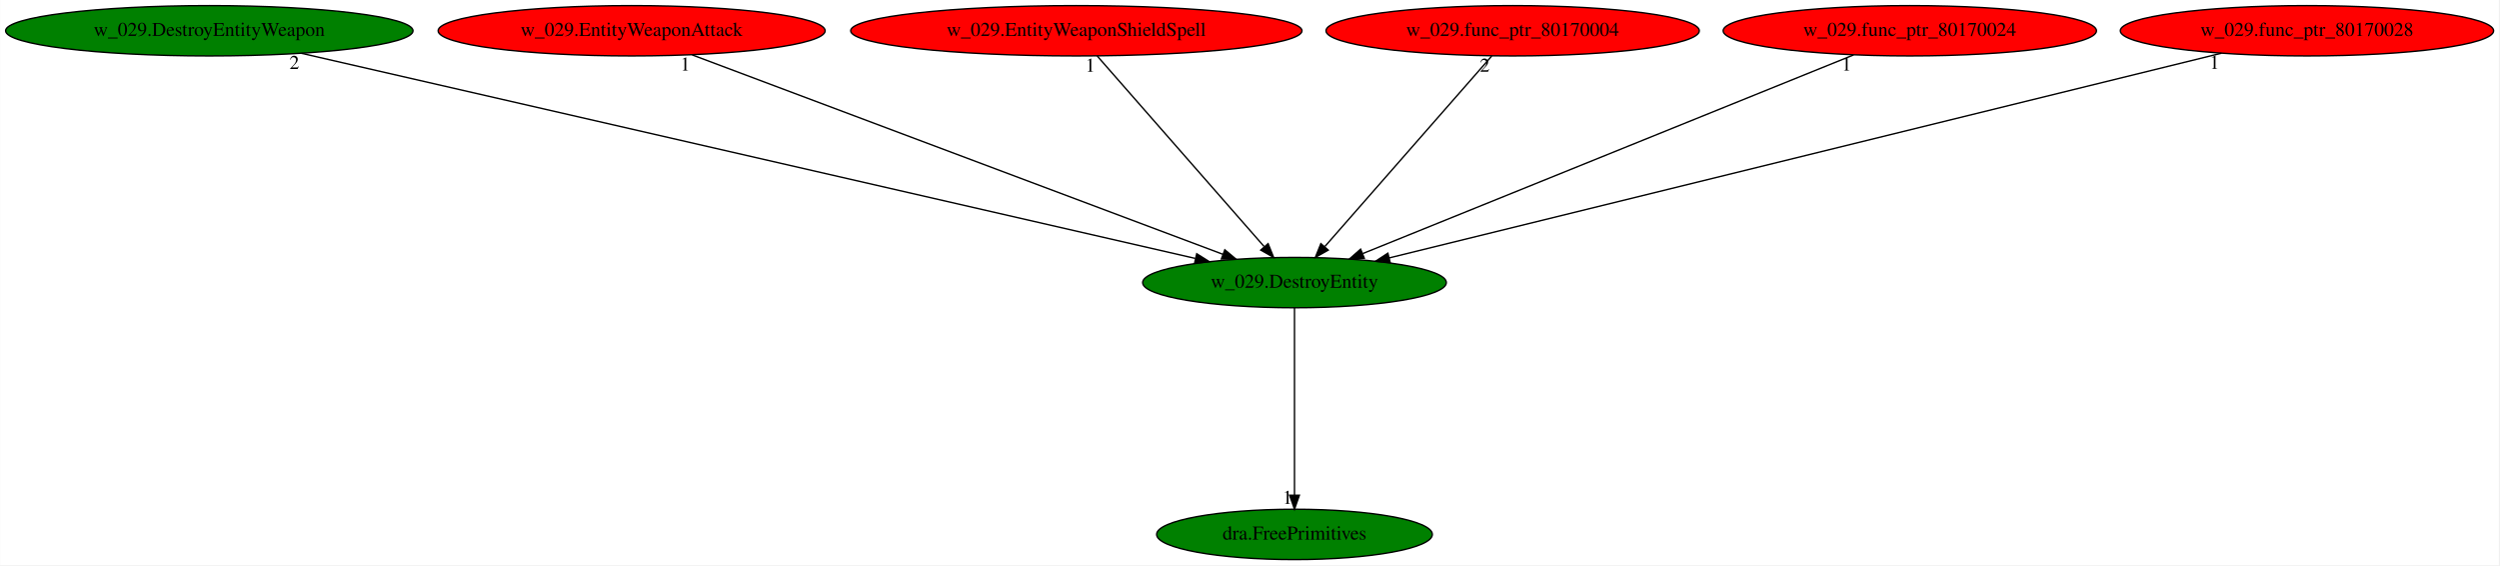
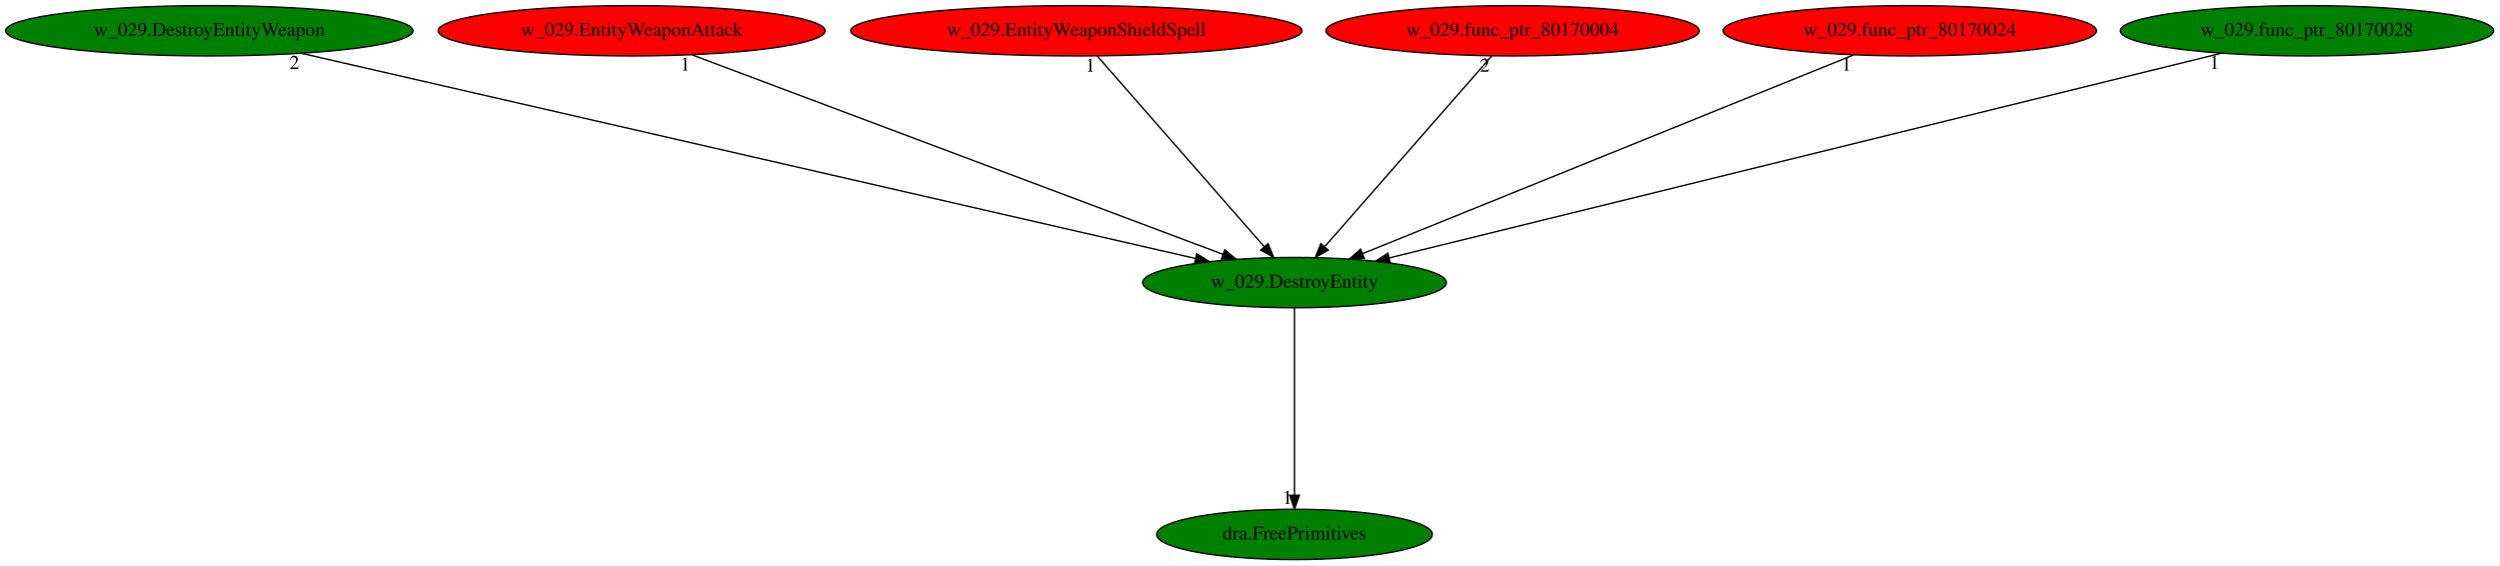
<svg xmlns="http://www.w3.org/2000/svg" xmlns:xlink="http://www.w3.org/1999/xlink" width="1787pt" height="404pt" viewBox="0.00 0.00 1786.83 404.00">
  <g id="graph0" class="graph" transform="scale(1 1) rotate(0) translate(4 400)">
    <polygon fill="white" stroke="transparent" points="-4,4 -4,-400 1782.83,-400 1782.83,4 -4,4" />
    <g id="node1" class="node">
      <ellipse fill="green" stroke="black" cx="921.59" cy="-198" rx="108.58" ry="18" />
      <text text-anchor="middle" x="921.59" y="-194.3" font-family="Times,serif" font-size="14.00">w_029.DestroyEntity</text>
    </g>
    <g id="node2" class="node">
      <g id="a_node2">
        <a xlink:href="dra.FreePrimitives.svg" xlink:title="dra.FreePrimitives">
          <ellipse fill="green" stroke="black" cx="921.59" cy="-18" rx="98.58" ry="18" />
          <text text-anchor="middle" x="921.59" y="-14.3" font-family="Times,serif" font-size="14.00">dra.FreePrimitives</text>
        </a>
      </g>
    </g>
    <g id="edge1" class="edge">
      <path fill="none" stroke="black" d="M921.59,-179.93C921.59,-148.97 921.59,-83.3 921.59,-46.13" />
      <polygon fill="black" stroke="black" points="925.09,-46.02 921.59,-36.02 918.09,-46.02 925.09,-46.02" />
      <text text-anchor="middle" x="916.59" y="-39.82" font-family="Times,serif" font-size="14.00">1</text>
    </g>
    <g id="node3" class="node">
      <g id="a_node3">
        <a xlink:href="w_029.DestroyEntityWeapon.svg" xlink:title="w_029.DestroyEntityWeapon">
          <ellipse fill="green" stroke="black" cx="145.59" cy="-378" rx="145.67" ry="18" />
          <text text-anchor="middle" x="145.59" y="-374.3" font-family="Times,serif" font-size="14.00">w_029.DestroyEntityWeapon</text>
        </a>
      </g>
    </g>
    <g id="edge2" class="edge">
      <path fill="none" stroke="black" d="M211.41,-361.9C356.21,-328.69 701.32,-249.53 850.67,-215.27" />
      <polygon fill="black" stroke="black" points="851.69,-218.62 860.66,-212.98 850.13,-211.8 851.69,-218.62" />
      <text text-anchor="middle" x="206.41" y="-350.7" font-family="Times,serif" font-size="14.00">2</text>
    </g>
    <g id="node4" class="node">
      <g id="a_node4">
        <a xlink:href="w_029.EntityWeaponAttack.svg" xlink:title="w_029.EntityWeaponAttack">
          <ellipse fill="red" stroke="black" cx="447.59" cy="-378" rx="138.38" ry="18" />
          <text text-anchor="middle" x="447.59" y="-374.3" font-family="Times,serif" font-size="14.00">w_029.EntityWeaponAttack</text>
        </a>
      </g>
    </g>
    <g id="edge3" class="edge">
      <path fill="none" stroke="black" d="M490.91,-360.73C578.54,-327.82 776.46,-253.5 870.33,-218.25" />
      <polygon fill="black" stroke="black" points="871.77,-221.45 879.9,-214.66 869.3,-214.89 871.77,-221.45" />
      <text text-anchor="middle" x="485.91" y="-349.53" font-family="Times,serif" font-size="14.00">1</text>
    </g>
    <g id="node5" class="node">
      <g id="a_node5">
        <a xlink:href="w_029.EntityWeaponShieldSpell.svg" xlink:title="w_029.EntityWeaponShieldSpell">
          <ellipse fill="red" stroke="black" cx="765.59" cy="-378" rx="161.37" ry="18" />
          <text text-anchor="middle" x="765.59" y="-374.3" font-family="Times,serif" font-size="14.00">w_029.EntityWeaponShieldSpell</text>
        </a>
      </g>
    </g>
    <g id="edge4" class="edge">
      <path fill="none" stroke="black" d="M780.55,-359.93C808.27,-328.3 867.72,-260.46 899.87,-223.78" />
      <polygon fill="black" stroke="black" points="902.72,-225.84 906.67,-216.02 897.45,-221.23 902.72,-225.84" />
      <text text-anchor="middle" x="775.55" y="-348.73" font-family="Times,serif" font-size="14.00">1</text>
    </g>
    <g id="node6" class="node">
      <g id="a_node6">
        <a xlink:href="w_029.func_ptr_80170004.svg" xlink:title="w_029.func_ptr_80170004">
          <ellipse fill="red" stroke="black" cx="1077.59" cy="-378" rx="133.48" ry="18" />
          <text text-anchor="middle" x="1077.59" y="-374.3" font-family="Times,serif" font-size="14.00">w_029.func_ptr_80170004</text>
        </a>
      </g>
    </g>
    <g id="edge5" class="edge">
      <path fill="none" stroke="black" d="M1062.63,-359.93C1034.91,-328.3 975.45,-260.46 943.3,-223.78" />
      <polygon fill="black" stroke="black" points="945.72,-221.23 936.5,-216.02 940.46,-225.84 945.72,-221.23" />
      <text text-anchor="middle" x="1057.63" y="-348.73" font-family="Times,serif" font-size="14.00">2</text>
    </g>
    <g id="node7" class="node">
      <g id="a_node7">
        <a xlink:href="w_029.func_ptr_80170024.svg" xlink:title="w_029.func_ptr_80170024">
          <ellipse fill="red" stroke="black" cx="1361.59" cy="-378" rx="133.48" ry="18" />
          <text text-anchor="middle" x="1361.59" y="-374.3" font-family="Times,serif" font-size="14.00">w_029.func_ptr_80170024</text>
        </a>
      </g>
    </g>
    <g id="edge6" class="edge">
      <path fill="none" stroke="black" d="M1321.37,-360.73C1240.4,-327.97 1057.97,-254.17 970.36,-218.73" />
      <polygon fill="black" stroke="black" points="971.5,-215.42 960.92,-214.91 968.87,-221.9 971.5,-215.42" />
      <text text-anchor="middle" x="1316.37" y="-349.53" font-family="Times,serif" font-size="14.00">1</text>
    </g>
    <g id="node8" class="node">
      <g id="a_node8">
        <a xlink:href="w_029.func_ptr_80170028.svg" xlink:title="w_029.func_ptr_80170028">
-           <ellipse fill="red" stroke="black" cx="1645.59" cy="-378" rx="133.48" ry="18" />
+           <ellipse fill="green" stroke="black" cx="1645.59" cy="-378" rx="133.48" ry="18" />
          <text text-anchor="middle" x="1645.59" y="-374.3" font-family="Times,serif" font-size="14.00">w_029.func_ptr_80170028</text>
        </a>
      </g>
    </g>
    <g id="edge7" class="edge">
      <path fill="none" stroke="black" d="M1584.48,-361.98C1450.07,-328.93 1129.55,-250.13 989.28,-215.64" />
      <polygon fill="black" stroke="black" points="990.04,-212.23 979.49,-213.24 988.37,-219.02 990.04,-212.23" />
      <text text-anchor="middle" x="1579.48" y="-350.78" font-family="Times,serif" font-size="14.00">1</text>
    </g>
  </g>
</svg>
